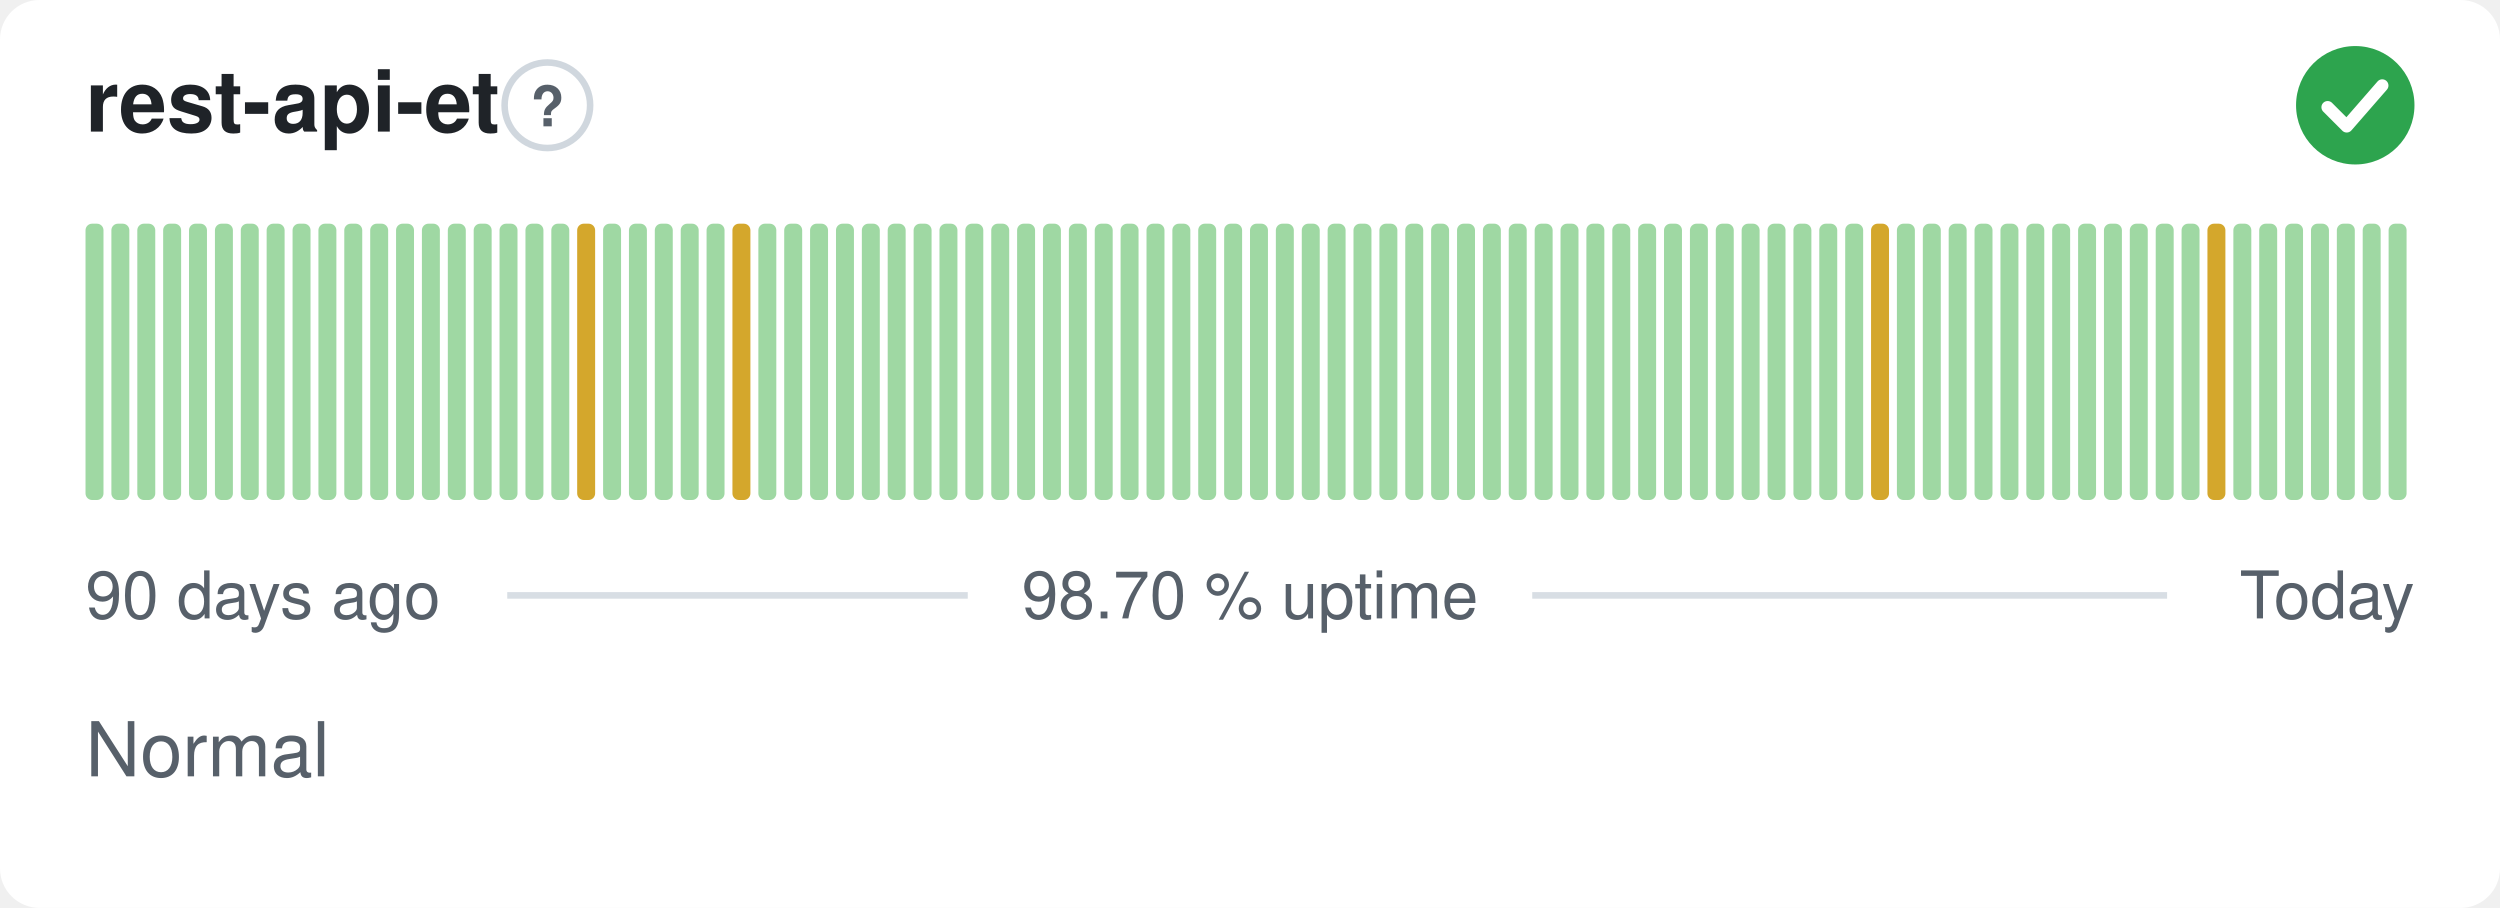
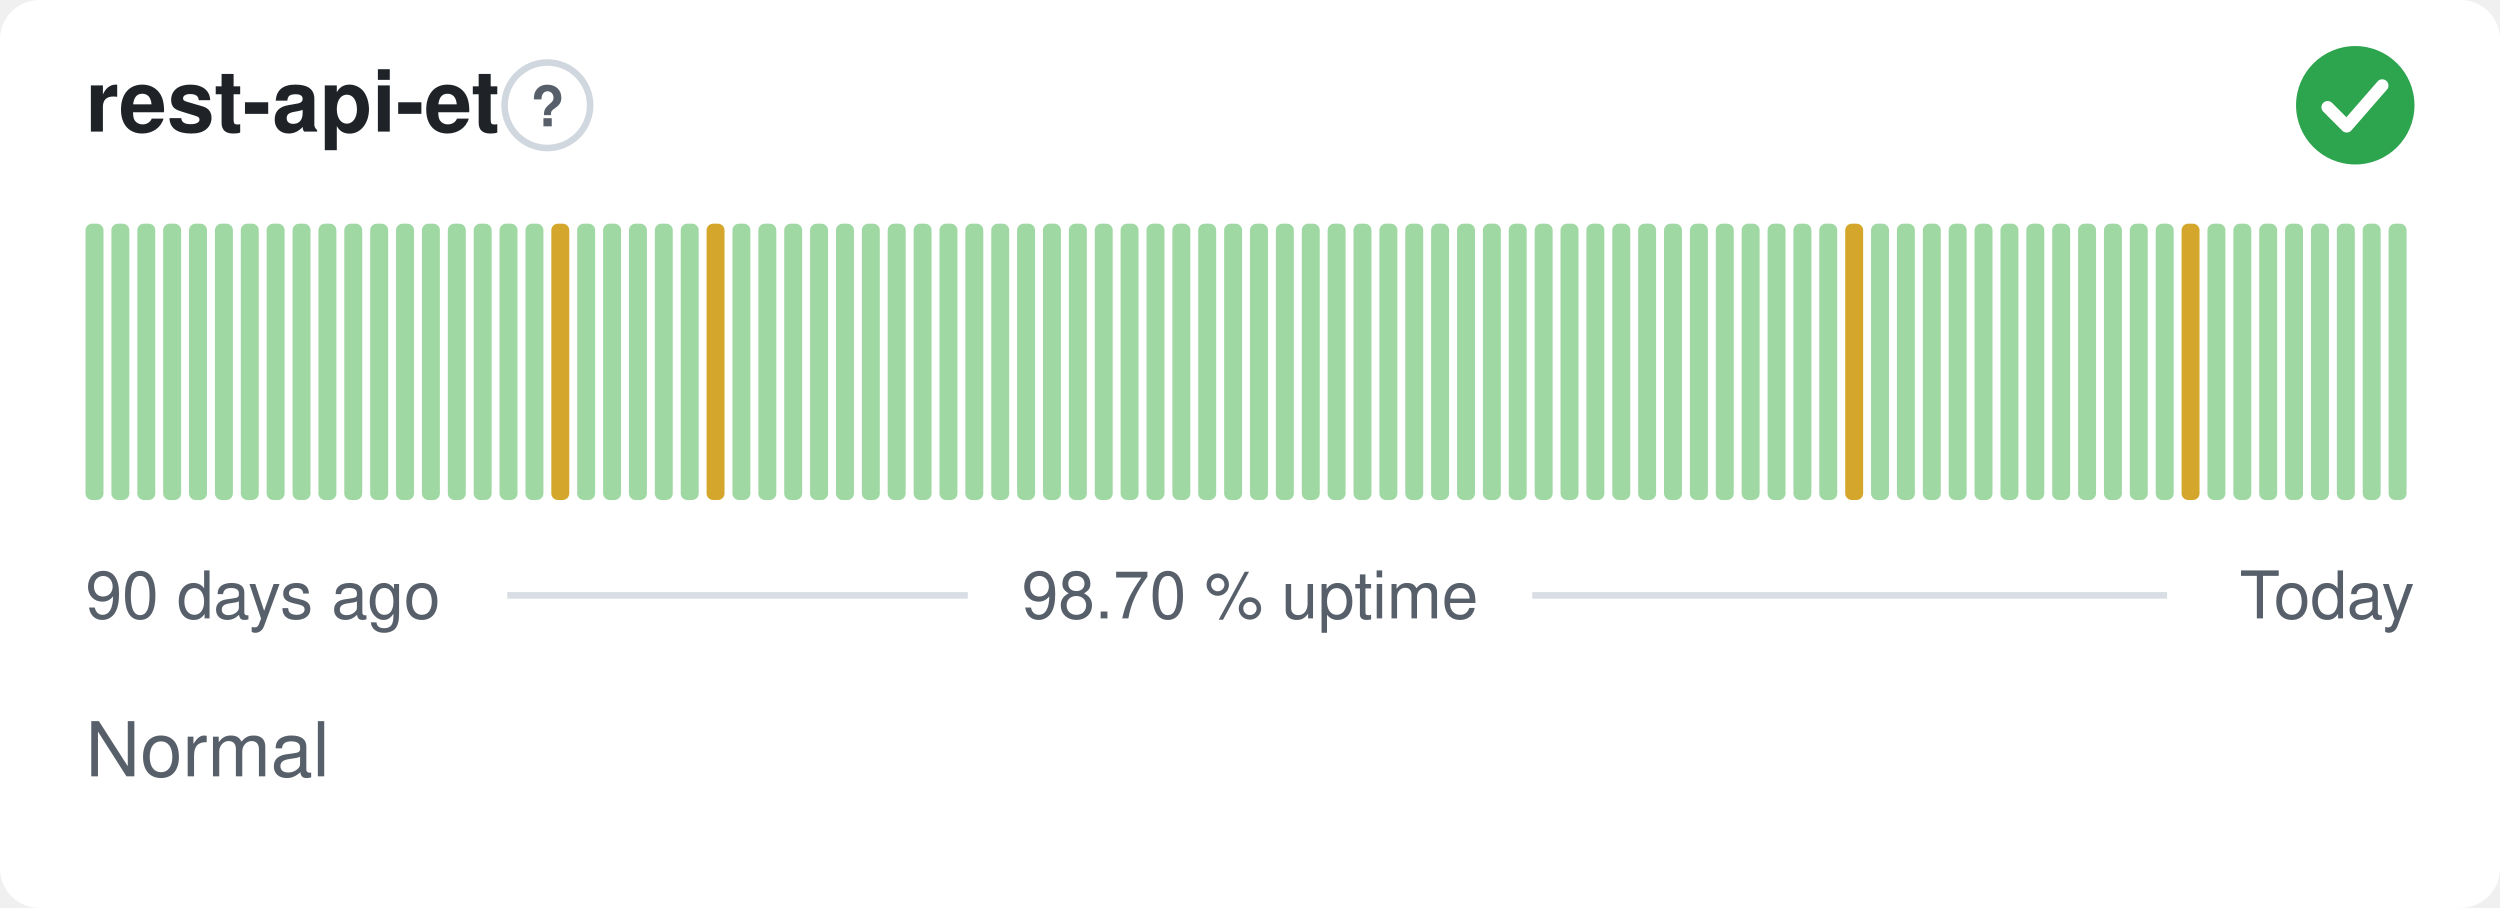
<svg xmlns="http://www.w3.org/2000/svg" width="380" height="138" viewBox="0 0 380 138" role="img" aria-label="rest-api-et: Normal, 98.70 % uptime over the last 90 days" font-family="-apple-system,BlinkMacSystemFont,'Segoe UI',Helvetica,Arial,sans-serif">
  <style>
    @media (prefers-color-scheme: dark) {
      .bg { fill: #0d1117 }
      .title { fill: #e6edf3 }
      .muted { fill: #8b949e }
      .hint { stroke: #30363d }
      .rule { stroke: #30363d }
      .nodata { fill: #21262d }
    }
  </style>
  <rect class="bg" width="380" height="138" rx="6" fill="#ffffff" />
  <text class="title" x="13" y="20" font-size="13" font-weight="600" fill="#1f2328">rest-api-et</text>
  <circle class="hint" cx="83.2" cy="16" r="6.5" fill="none" stroke="#d0d7de" stroke-width="1" />
  <text class="muted" x="83.2" y="19.2" text-anchor="middle" font-size="8.5" font-weight="700" fill="#57606a">?</text>
  <circle cx="358" cy="16" r="9" fill="#2da44e" />
  <path d="M353.80 16.30l2.90 2.90 5.40 -6.20" fill="none" stroke="#fff" stroke-width="1.89" stroke-linecap="round" stroke-linejoin="round" />
  <rect x="13.00" y="34.00" width="2.73" height="42.00" rx="1" fill="#9fd8a3" />
  <rect x="16.93" y="34.00" width="2.73" height="42.00" rx="1" fill="#9fd8a3" />
  <rect x="20.87" y="34.00" width="2.73" height="42.00" rx="1" fill="#9fd8a3" />
  <rect x="24.80" y="34.00" width="2.73" height="42.00" rx="1" fill="#9fd8a3" />
  <rect x="28.73" y="34.00" width="2.73" height="42.00" rx="1" fill="#9fd8a3" />
  <rect x="32.67" y="34.00" width="2.73" height="42.00" rx="1" fill="#9fd8a3" />
  <rect x="36.60" y="34.00" width="2.73" height="42.00" rx="1" fill="#9fd8a3" />
  <rect x="40.53" y="34.00" width="2.73" height="42.00" rx="1" fill="#9fd8a3" />
  <rect x="44.47" y="34.00" width="2.73" height="42.00" rx="1" fill="#9fd8a3" />
  <rect x="48.40" y="34.00" width="2.73" height="42.00" rx="1" fill="#9fd8a3" />
  <rect x="52.33" y="34.00" width="2.73" height="42.00" rx="1" fill="#9fd8a3" />
  <rect x="56.27" y="34.00" width="2.73" height="42.00" rx="1" fill="#9fd8a3" />
  <rect x="60.20" y="34.00" width="2.73" height="42.00" rx="1" fill="#9fd8a3" />
  <rect x="64.13" y="34.00" width="2.73" height="42.00" rx="1" fill="#9fd8a3" />
  <rect x="68.07" y="34.00" width="2.73" height="42.00" rx="1" fill="#9fd8a3" />
  <rect x="72.00" y="34.00" width="2.73" height="42.00" rx="1" fill="#9fd8a3" />
  <rect x="75.93" y="34.00" width="2.73" height="42.00" rx="1" fill="#9fd8a3" />
  <rect x="79.87" y="34.00" width="2.73" height="42.00" rx="1" fill="#9fd8a3" />
-   <rect x="83.80" y="34.00" width="2.73" height="42.00" rx="1" fill="#9fd8a3" />
-   <rect x="87.73" y="34.00" width="2.73" height="42.00" rx="1" fill="#d4a72c" />
+   <rect x="83.80" y="34.00" width="2.73" height="42.00" rx="1" fill="#d4a72c" />
+   <rect x="87.73" y="34.00" width="2.73" height="42.00" rx="1" fill="#9fd8a3" />
  <rect x="91.67" y="34.00" width="2.73" height="42.00" rx="1" fill="#9fd8a3" />
  <rect x="95.60" y="34.00" width="2.73" height="42.00" rx="1" fill="#9fd8a3" />
  <rect x="99.53" y="34.00" width="2.73" height="42.00" rx="1" fill="#9fd8a3" />
  <rect x="103.47" y="34.00" width="2.73" height="42.00" rx="1" fill="#9fd8a3" />
-   <rect x="107.40" y="34.00" width="2.73" height="42.00" rx="1" fill="#9fd8a3" />
-   <rect x="111.33" y="34.00" width="2.73" height="42.00" rx="1" fill="#d4a72c" />
+   <rect x="107.40" y="34.00" width="2.73" height="42.00" rx="1" fill="#d4a72c" />
+   <rect x="111.33" y="34.00" width="2.73" height="42.00" rx="1" fill="#9fd8a3" />
  <rect x="115.27" y="34.00" width="2.73" height="42.00" rx="1" fill="#9fd8a3" />
  <rect x="119.20" y="34.00" width="2.73" height="42.00" rx="1" fill="#9fd8a3" />
  <rect x="123.13" y="34.00" width="2.73" height="42.00" rx="1" fill="#9fd8a3" />
  <rect x="127.07" y="34.00" width="2.73" height="42.00" rx="1" fill="#9fd8a3" />
  <rect x="131.00" y="34.00" width="2.73" height="42.00" rx="1" fill="#9fd8a3" />
  <rect x="134.93" y="34.00" width="2.73" height="42.00" rx="1" fill="#9fd8a3" />
  <rect x="138.87" y="34.00" width="2.73" height="42.00" rx="1" fill="#9fd8a3" />
  <rect x="142.80" y="34.00" width="2.73" height="42.00" rx="1" fill="#9fd8a3" />
  <rect x="146.73" y="34.00" width="2.73" height="42.00" rx="1" fill="#9fd8a3" />
  <rect x="150.67" y="34.00" width="2.73" height="42.00" rx="1" fill="#9fd8a3" />
  <rect x="154.60" y="34.00" width="2.73" height="42.00" rx="1" fill="#9fd8a3" />
  <rect x="158.53" y="34.00" width="2.73" height="42.00" rx="1" fill="#9fd8a3" />
  <rect x="162.47" y="34.00" width="2.73" height="42.00" rx="1" fill="#9fd8a3" />
  <rect x="166.40" y="34.00" width="2.73" height="42.00" rx="1" fill="#9fd8a3" />
  <rect x="170.33" y="34.00" width="2.73" height="42.00" rx="1" fill="#9fd8a3" />
  <rect x="174.27" y="34.00" width="2.73" height="42.00" rx="1" fill="#9fd8a3" />
  <rect x="178.20" y="34.00" width="2.73" height="42.00" rx="1" fill="#9fd8a3" />
  <rect x="182.13" y="34.00" width="2.73" height="42.00" rx="1" fill="#9fd8a3" />
  <rect x="186.07" y="34.00" width="2.73" height="42.00" rx="1" fill="#9fd8a3" />
  <rect x="190.00" y="34.00" width="2.73" height="42.00" rx="1" fill="#9fd8a3" />
  <rect x="193.93" y="34.00" width="2.73" height="42.00" rx="1" fill="#9fd8a3" />
  <rect x="197.87" y="34.00" width="2.73" height="42.00" rx="1" fill="#9fd8a3" />
  <rect x="201.80" y="34.00" width="2.73" height="42.00" rx="1" fill="#9fd8a3" />
  <rect x="205.73" y="34.00" width="2.73" height="42.00" rx="1" fill="#9fd8a3" />
  <rect x="209.67" y="34.00" width="2.73" height="42.00" rx="1" fill="#9fd8a3" />
  <rect x="213.60" y="34.00" width="2.73" height="42.00" rx="1" fill="#9fd8a3" />
  <rect x="217.53" y="34.00" width="2.73" height="42.00" rx="1" fill="#9fd8a3" />
  <rect x="221.47" y="34.00" width="2.73" height="42.00" rx="1" fill="#9fd8a3" />
  <rect x="225.40" y="34.00" width="2.73" height="42.00" rx="1" fill="#9fd8a3" />
  <rect x="229.33" y="34.00" width="2.73" height="42.00" rx="1" fill="#9fd8a3" />
  <rect x="233.27" y="34.00" width="2.73" height="42.00" rx="1" fill="#9fd8a3" />
  <rect x="237.20" y="34.00" width="2.73" height="42.00" rx="1" fill="#9fd8a3" />
  <rect x="241.13" y="34.00" width="2.73" height="42.00" rx="1" fill="#9fd8a3" />
  <rect x="245.07" y="34.00" width="2.73" height="42.00" rx="1" fill="#9fd8a3" />
  <rect x="249.00" y="34.00" width="2.73" height="42.00" rx="1" fill="#9fd8a3" />
  <rect x="252.93" y="34.00" width="2.73" height="42.00" rx="1" fill="#9fd8a3" />
  <rect x="256.87" y="34.00" width="2.73" height="42.00" rx="1" fill="#9fd8a3" />
  <rect x="260.80" y="34.00" width="2.73" height="42.00" rx="1" fill="#9fd8a3" />
  <rect x="264.73" y="34.00" width="2.73" height="42.00" rx="1" fill="#9fd8a3" />
  <rect x="268.67" y="34.00" width="2.73" height="42.00" rx="1" fill="#9fd8a3" />
  <rect x="272.60" y="34.00" width="2.73" height="42.00" rx="1" fill="#9fd8a3" />
  <rect x="276.53" y="34.00" width="2.73" height="42.00" rx="1" fill="#9fd8a3" />
-   <rect x="280.47" y="34.00" width="2.73" height="42.00" rx="1" fill="#9fd8a3" />
-   <rect x="284.40" y="34.00" width="2.73" height="42.00" rx="1" fill="#d4a72c" />
+   <rect x="280.47" y="34.00" width="2.73" height="42.00" rx="1" fill="#d4a72c" />
+   <rect x="284.40" y="34.00" width="2.73" height="42.00" rx="1" fill="#9fd8a3" />
  <rect x="288.33" y="34.00" width="2.73" height="42.00" rx="1" fill="#9fd8a3" />
  <rect x="292.27" y="34.00" width="2.73" height="42.00" rx="1" fill="#9fd8a3" />
  <rect x="296.20" y="34.00" width="2.73" height="42.00" rx="1" fill="#9fd8a3" />
  <rect x="300.13" y="34.00" width="2.73" height="42.00" rx="1" fill="#9fd8a3" />
  <rect x="304.07" y="34.00" width="2.73" height="42.00" rx="1" fill="#9fd8a3" />
  <rect x="308.00" y="34.00" width="2.73" height="42.00" rx="1" fill="#9fd8a3" />
  <rect x="311.93" y="34.00" width="2.73" height="42.00" rx="1" fill="#9fd8a3" />
  <rect x="315.87" y="34.00" width="2.73" height="42.00" rx="1" fill="#9fd8a3" />
  <rect x="319.80" y="34.00" width="2.73" height="42.00" rx="1" fill="#9fd8a3" />
  <rect x="323.73" y="34.00" width="2.73" height="42.00" rx="1" fill="#9fd8a3" />
  <rect x="327.67" y="34.00" width="2.73" height="42.00" rx="1" fill="#9fd8a3" />
-   <rect x="331.60" y="34.00" width="2.73" height="42.00" rx="1" fill="#9fd8a3" />
-   <rect x="335.53" y="34.00" width="2.73" height="42.00" rx="1" fill="#d4a72c" />
+   <rect x="331.60" y="34.00" width="2.73" height="42.00" rx="1" fill="#d4a72c" />
+   <rect x="335.53" y="34.00" width="2.73" height="42.00" rx="1" fill="#9fd8a3" />
  <rect x="339.47" y="34.00" width="2.73" height="42.00" rx="1" fill="#9fd8a3" />
  <rect x="343.40" y="34.00" width="2.73" height="42.00" rx="1" fill="#9fd8a3" />
  <rect x="347.33" y="34.00" width="2.73" height="42.00" rx="1" fill="#9fd8a3" />
  <rect x="351.27" y="34.00" width="2.73" height="42.00" rx="1" fill="#9fd8a3" />
  <rect x="355.20" y="34.00" width="2.73" height="42.00" rx="1" fill="#9fd8a3" />
  <rect x="359.13" y="34.00" width="2.73" height="42.00" rx="1" fill="#9fd8a3" />
  <rect x="363.07" y="34.00" width="2.73" height="42.00" rx="1" fill="#9fd8a3" />
  <text class="muted" x="13" y="94" font-size="10" fill="#57606a">90 days ago</text>
  <text class="muted" x="190" y="94" text-anchor="middle" font-size="10" fill="#57606a">98.70 % uptime</text>
  <text class="muted" x="367" y="94" text-anchor="end" font-size="10" fill="#57606a">Today</text>
  <line class="rule" x1="77.1" y1="90.5" x2="147.1" y2="90.5" stroke="#d8dee4" stroke-width="1" />
  <line class="rule" x1="232.9" y1="90.5" x2="329.4" y2="90.5" stroke="#d8dee4" stroke-width="1" />
  <text class="muted" x="13" y="118" font-size="11.5" fill="#57606a">Normal</text>
</svg>
